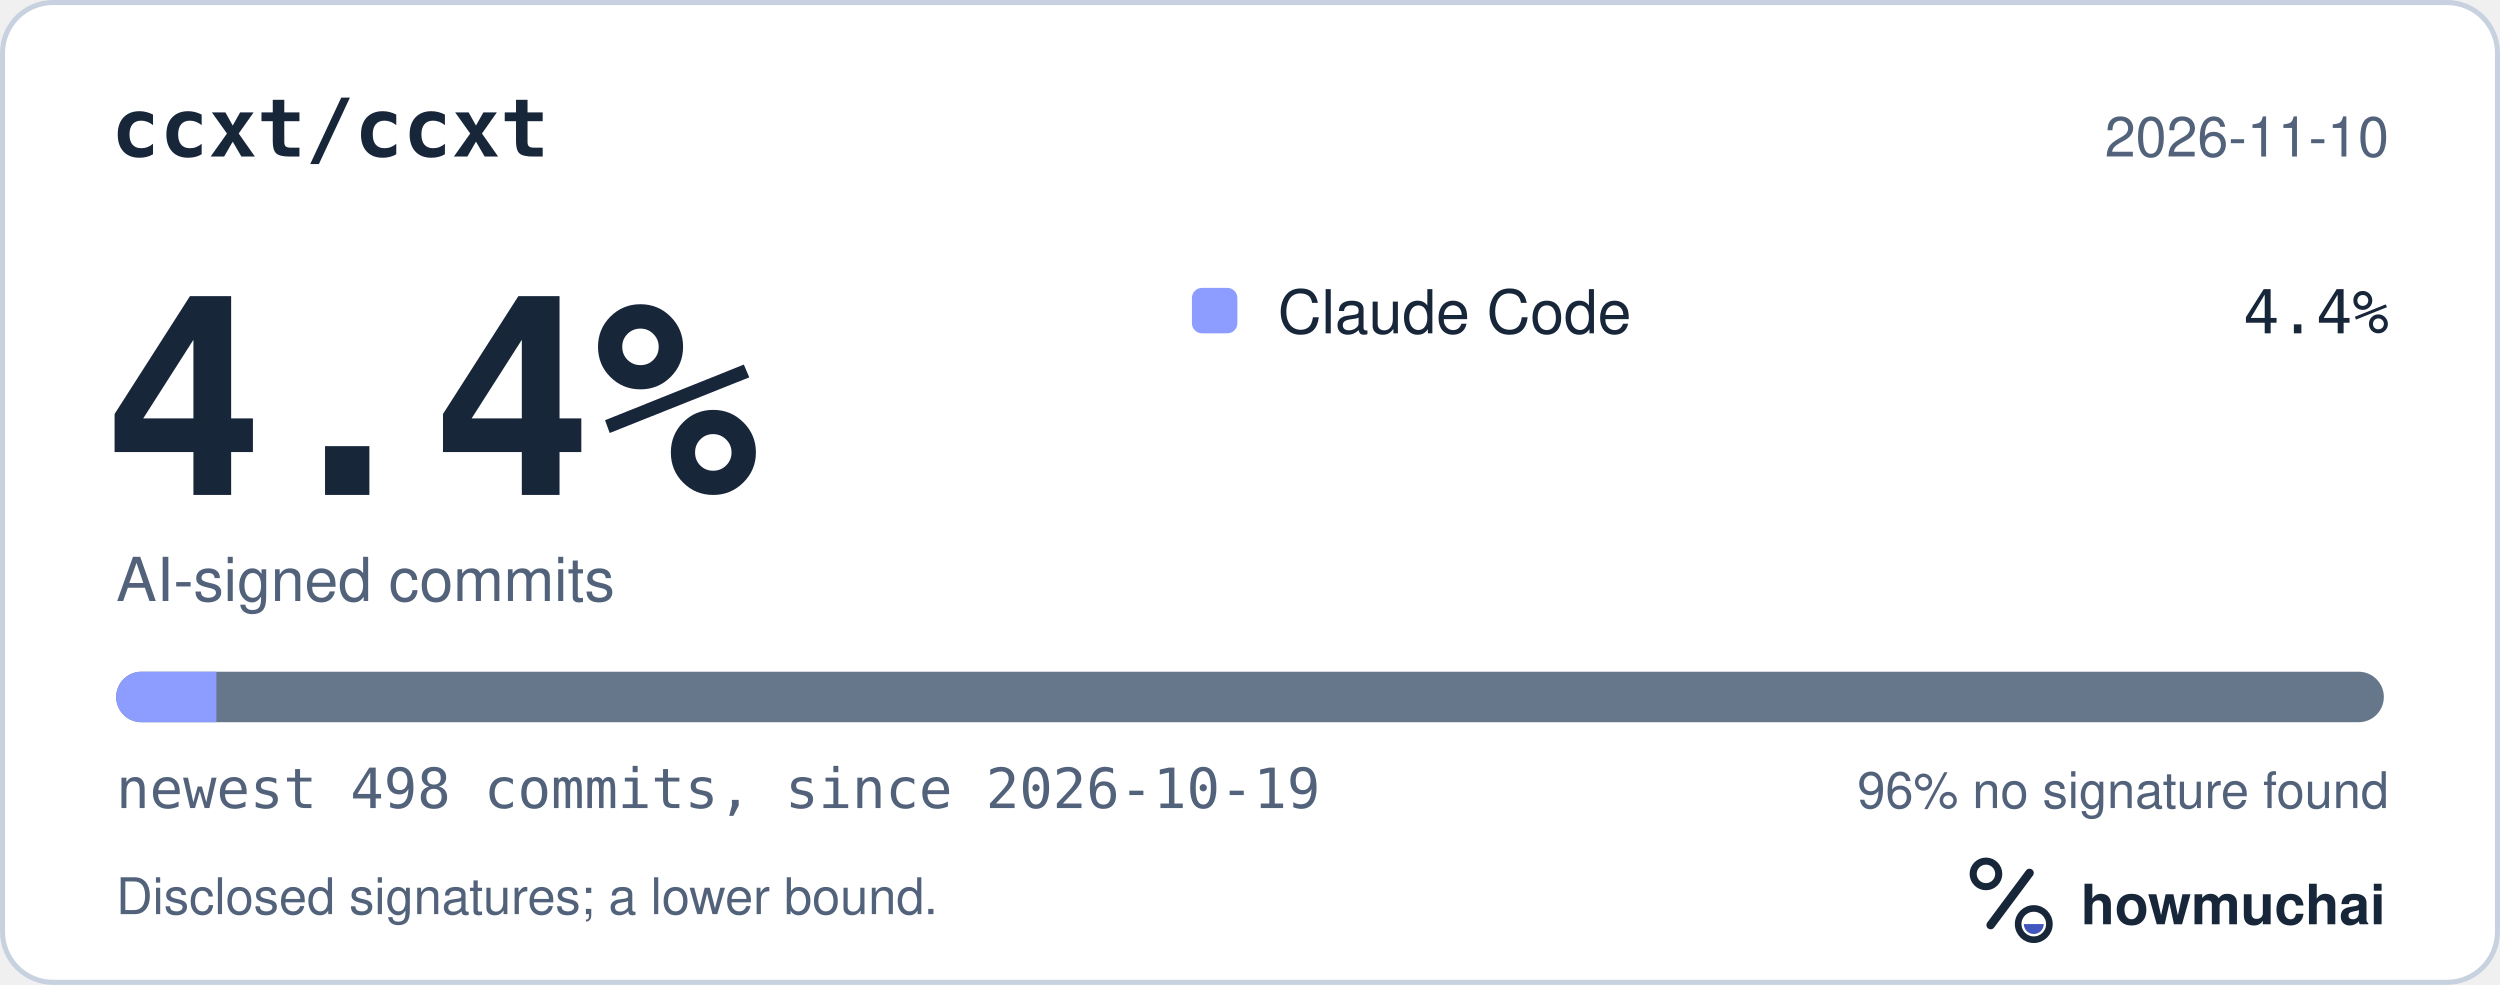
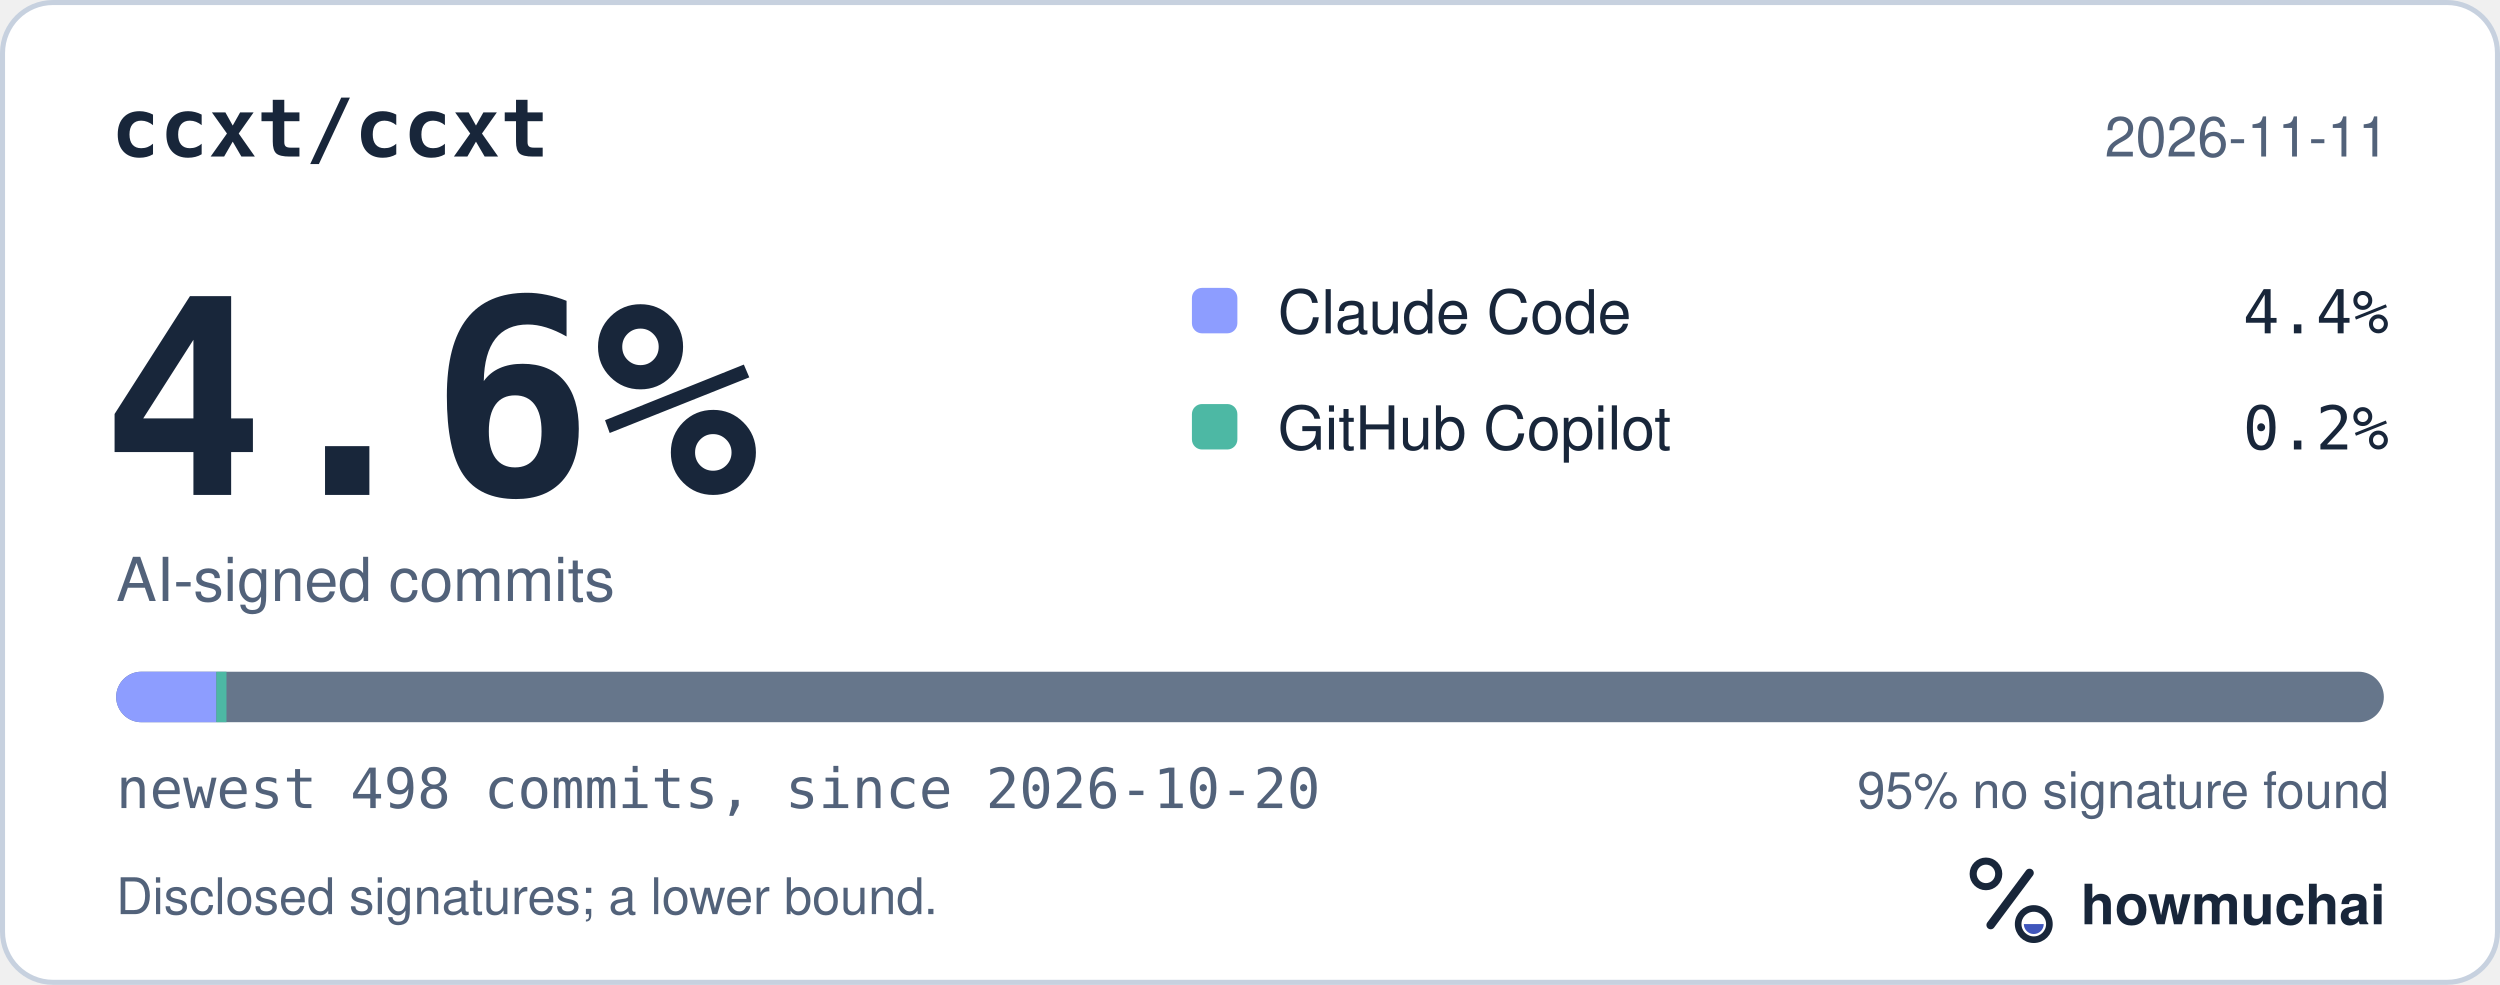
<svg xmlns="http://www.w3.org/2000/svg" width="495" height="195" viewBox="0 0 495 195" role="img" aria-labelledby="hm-t hm-d">
  <rect x="0.5" y="0.5" width="494" height="194" rx="10" fill="#FFFFFF" stroke="#C7D1DF" />
  <text x="22" y="31" fill="#18263A" font-family="ui-monospace, SF Mono, Menlo, Consolas, IBM Plex Mono, monospace" font-size="16" font-weight="600">ccxt/ccxt</text>
-   <text x="473" y="31" fill="#52627A" font-family="-apple-system, BlinkMacSystemFont, Segoe UI, Helvetica, Arial, Fira Sans, sans-serif" font-size="11" text-anchor="end">2026-11-10</text>
-   <text x="20" y="98" fill="#18263A" font-family="ui-monospace, SF Mono, Menlo, Consolas, IBM Plex Mono, monospace" font-size="54" font-weight="700">4.4%</text>
+   <text x="473" y="31" fill="#52627A" font-family="-apple-system, BlinkMacSystemFont, Segoe UI, Helvetica, Arial, Fira Sans, sans-serif" font-size="11" text-anchor="end">2026-11-11</text>
+   <text x="20" y="98" fill="#18263A" font-family="ui-monospace, SF Mono, Menlo, Consolas, IBM Plex Mono, monospace" font-size="54" font-weight="700">4.6%</text>
  <text x="23" y="119" fill="#52627A" font-family="-apple-system, BlinkMacSystemFont, Segoe UI, Helvetica, Arial, Fira Sans, sans-serif" font-size="12">AI-signed commits</text>
  <rect x="236" y="57" width="9" height="9" rx="2" fill="#8D9DFF" />
  <text x="253" y="66" fill="#18263A" font-family="-apple-system, BlinkMacSystemFont, Segoe UI, Helvetica, Arial, Fira Sans, sans-serif" font-size="12">Claude Code</text>
  <text x="473" y="66" fill="#18263A" font-family="ui-monospace, SF Mono, Menlo, Consolas, IBM Plex Mono, monospace" font-size="12" text-anchor="end">4.4%</text>
+   <rect x="236" y="80" width="9" height="9" rx="2" fill="#4DB8A4" />
+   <text x="253" y="89" fill="#18263A" font-family="-apple-system, BlinkMacSystemFont, Segoe UI, Helvetica, Arial, Fira Sans, sans-serif" font-size="12">GitHub Copilot</text>
+   <text x="473" y="89" fill="#18263A" font-family="ui-monospace, SF Mono, Menlo, Consolas, IBM Plex Mono, monospace" font-size="12" text-anchor="end">0.2%</text>
  <defs>
    <clipPath id="hm-bar">
      <rect x="23" y="133" width="449" height="10" rx="5" />
    </clipPath>
  </defs>
  <rect x="23" y="133" width="449" height="10" rx="5" fill="#66768B" />
  <g clip-path="url(#hm-bar)">
    <rect x="23.00" y="133" width="19.84" height="10" fill="#8D9DFF" />
+     <rect x="42.84" y="133" width="2.00" height="10" fill="#4DB8A4" />
  </g>
-   <text x="23" y="160" fill="#52627A" font-family="ui-monospace, SF Mono, Menlo, Consolas, IBM Plex Mono, monospace" font-size="11">newest 498 commits, since 2026-10-19</text>
-   <text x="473" y="160" fill="#52627A" font-family="-apple-system, BlinkMacSystemFont, Segoe UI, Helvetica, Arial, Fira Sans, sans-serif" font-size="10" text-anchor="end">96% no signature found</text>
+   <text x="23" y="160" fill="#52627A" font-family="ui-monospace, SF Mono, Menlo, Consolas, IBM Plex Mono, monospace" font-size="11">newest 498 commits, since 2026-10-20</text>
+   <text x="473" y="160" fill="#52627A" font-family="-apple-system, BlinkMacSystemFont, Segoe UI, Helvetica, Arial, Fira Sans, sans-serif" font-size="10" text-anchor="end">95% no signature found</text>
  <text x="23" y="181" fill="#52627A" font-family="-apple-system, BlinkMacSystemFont, Segoe UI, Helvetica, Arial, Fira Sans, sans-serif" font-size="10">Disclosed signatures; a lower bound.</text>
  <g transform="translate(386 166) scale(0.046875)">
    <circle cx="154" cy="150" r="54" fill="none" stroke="#18263A" stroke-width="30" />
    <path d="M174 366 338 146" fill="none" stroke="#18263A" stroke-width="36" stroke-linecap="round" />
    <circle cx="356" cy="362" r="66" fill="none" stroke="#18263A" stroke-width="28" />
    <path d="M314 362a42 42 0 0 0 84 0Z" fill="#4056BC" />
  </g>
  <text x="412" y="183" fill="#18263A" font-family="-apple-system, BlinkMacSystemFont, Segoe UI, Helvetica, Arial, Fira Sans, sans-serif" font-size="11" font-weight="650">howmuchai</text>
</svg>
